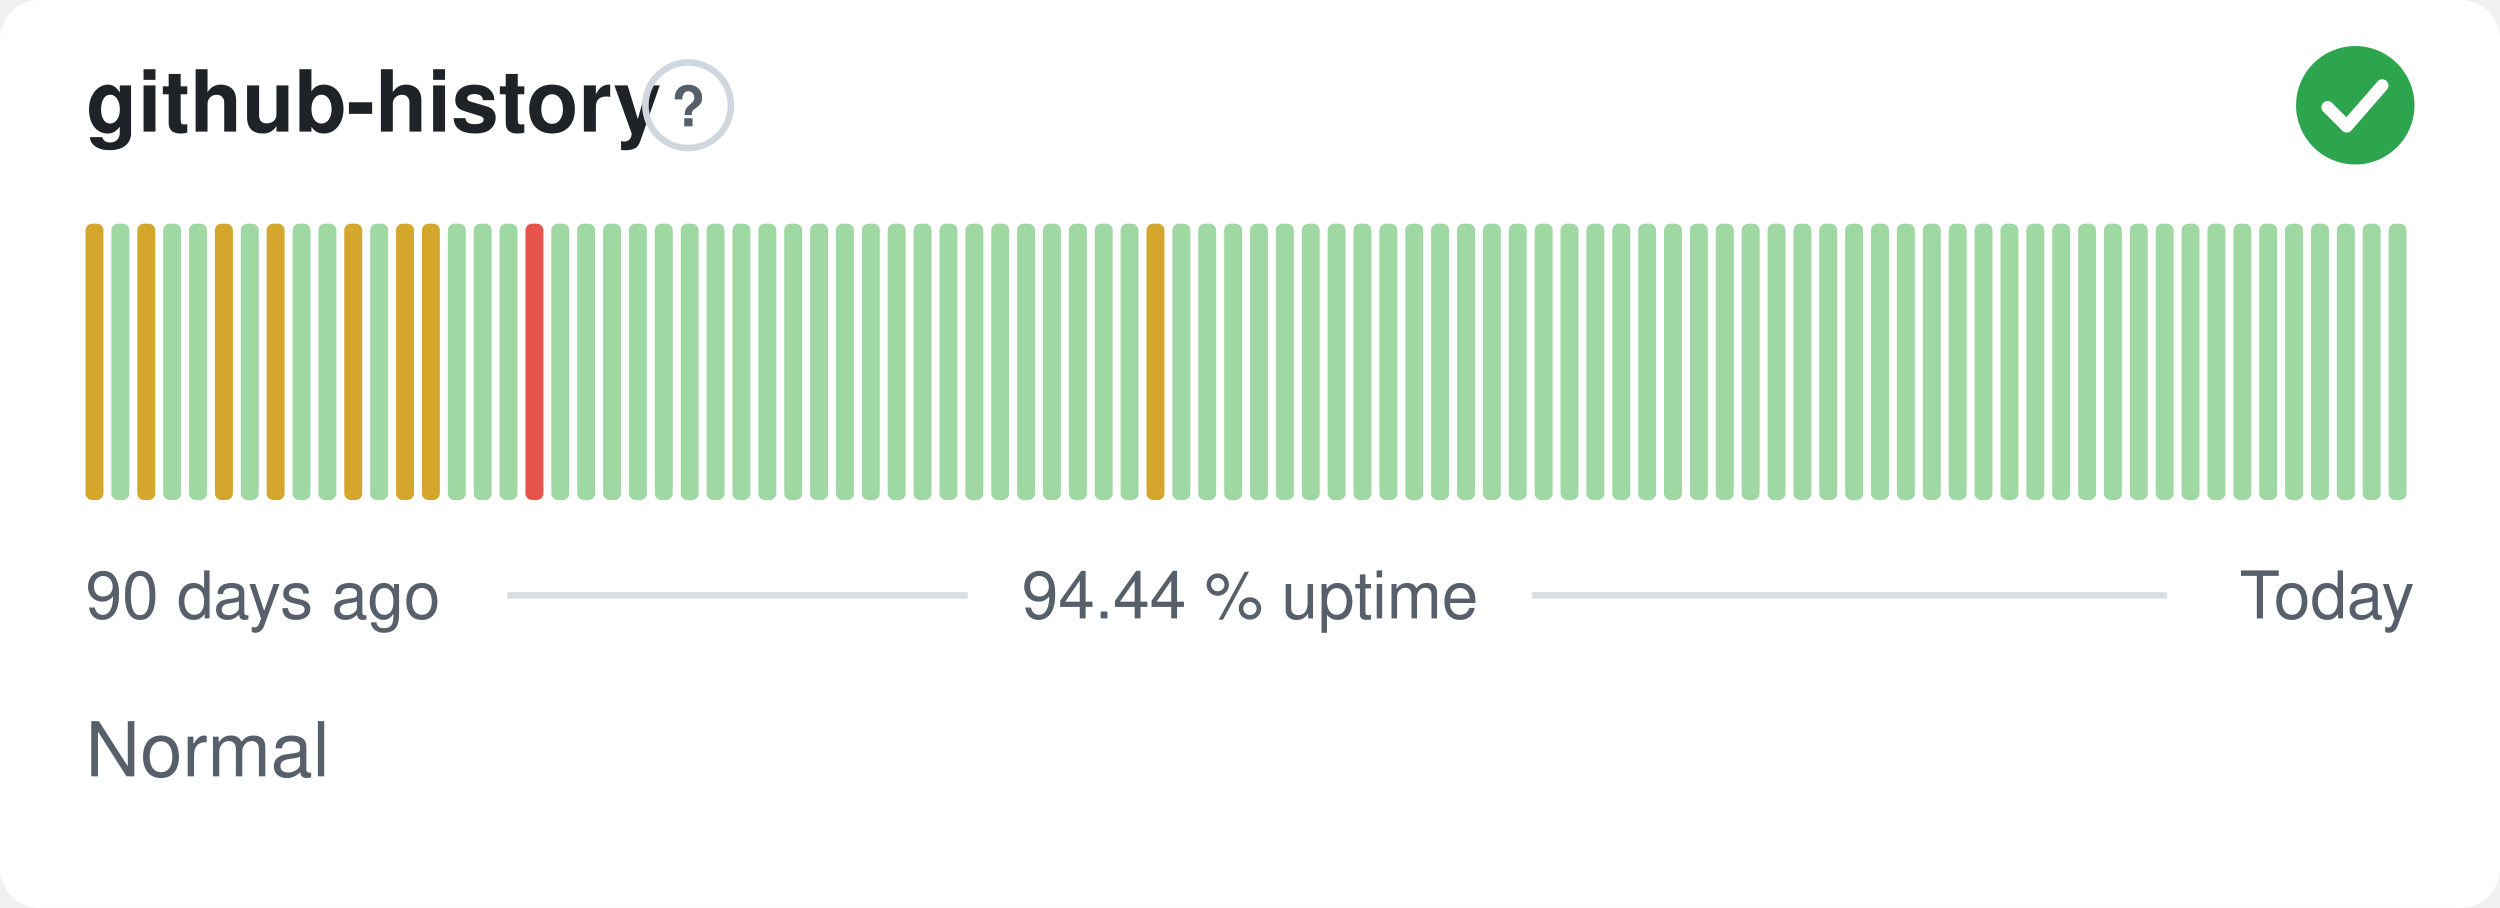
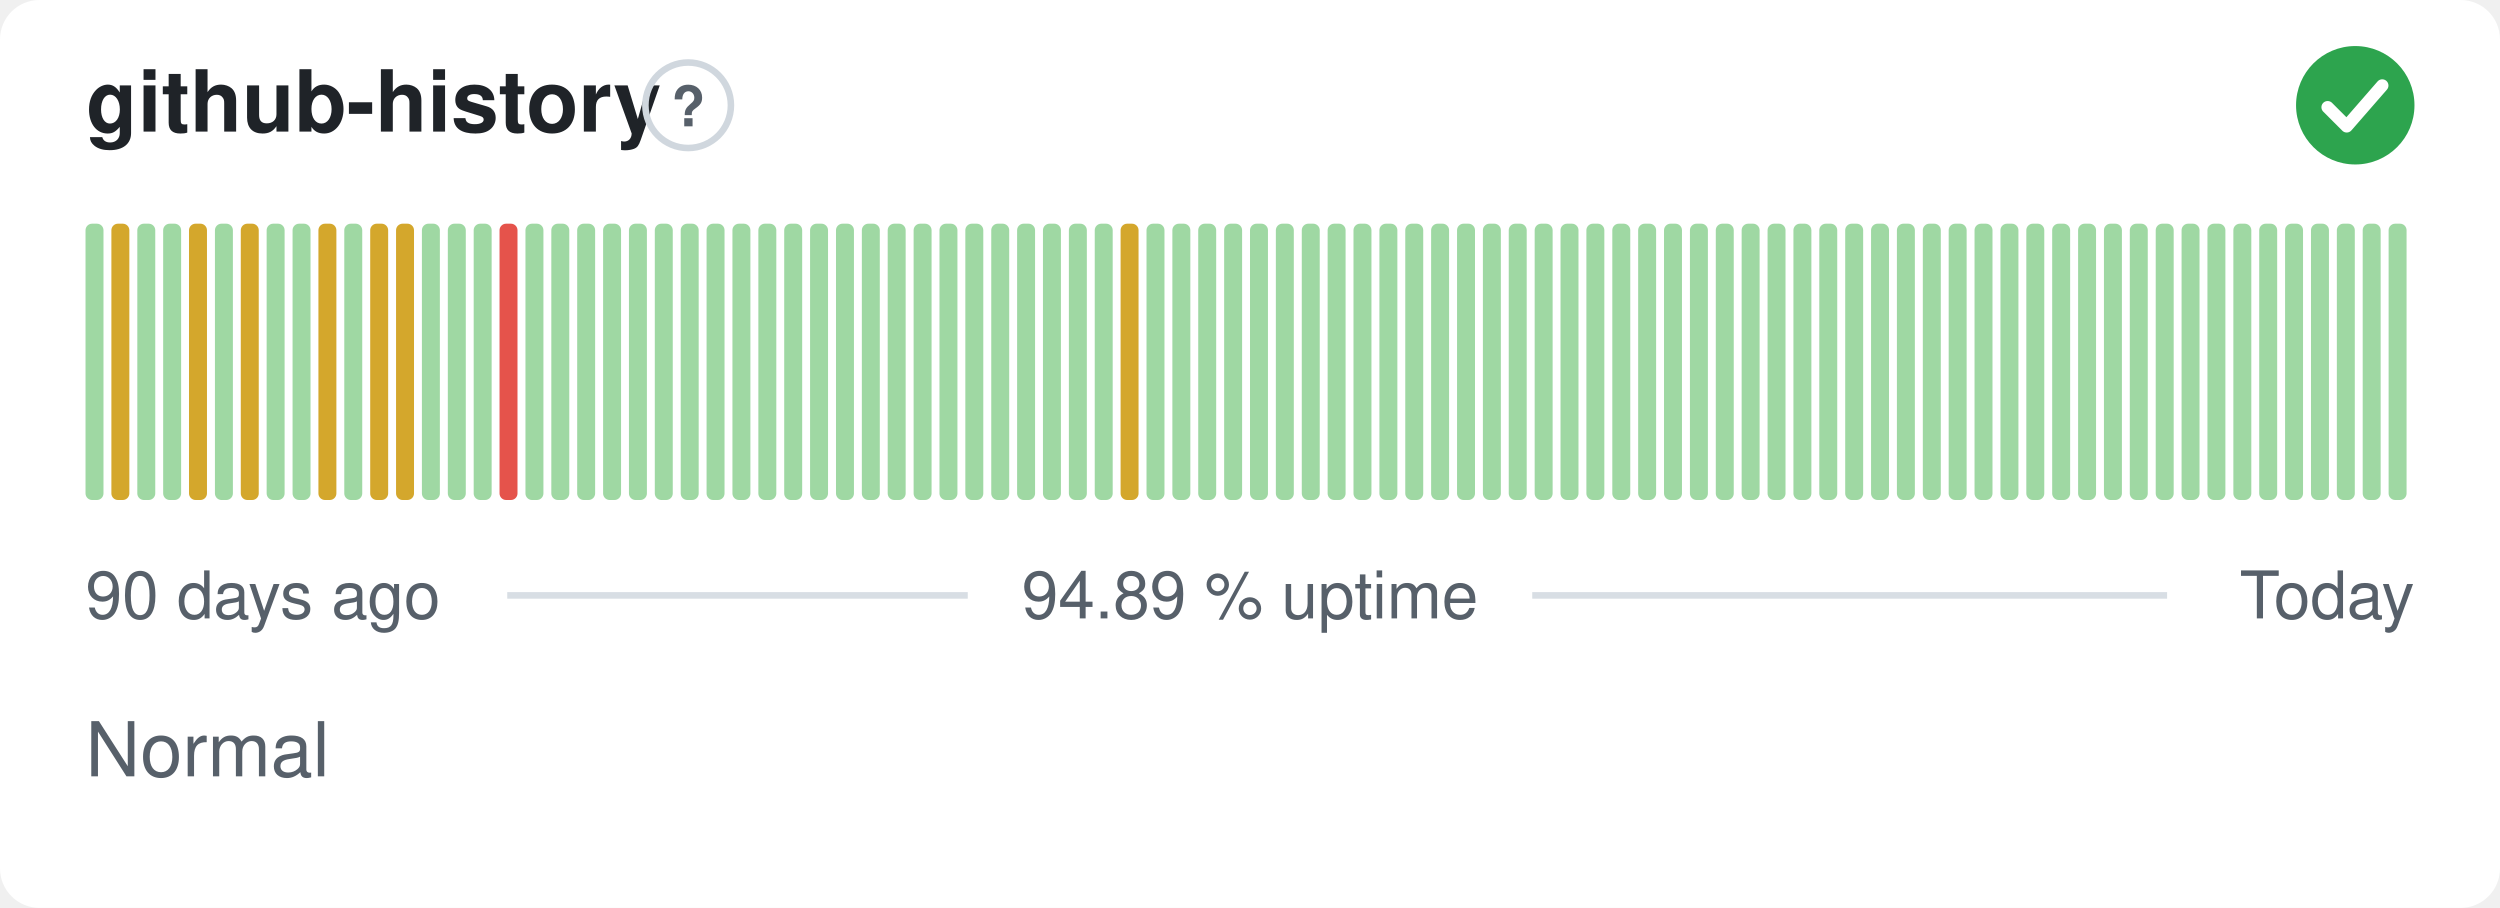
- <svg xmlns="http://www.w3.org/2000/svg" width="380" height="138" viewBox="0 0 380 138" role="img" aria-label="github-history: Normal, 94.44 % uptime over the last 90 days" font-family="-apple-system,BlinkMacSystemFont,'Segoe UI',Helvetica,Arial,sans-serif">
+ <svg xmlns="http://www.w3.org/2000/svg" width="380" height="138" viewBox="0 0 380 138" role="img" aria-label="github-history: Normal, 94.89 % uptime over the last 90 days" font-family="-apple-system,BlinkMacSystemFont,'Segoe UI',Helvetica,Arial,sans-serif">
  <style>
    @media (prefers-color-scheme: dark) {
      .bg { fill: #0d1117 }
      .title { fill: #e6edf3 }
      .muted { fill: #8b949e }
      .hint { stroke: #30363d }
      .rule { stroke: #30363d }
      .nodata { fill: #21262d }
    }
  </style>
  <rect class="bg" width="380" height="138" rx="6" fill="#ffffff" />
  <text class="title" x="13" y="20" font-size="13" font-weight="600" fill="#1f2328">github-history</text>
  <circle class="hint" cx="104.6" cy="16" r="6.5" fill="none" stroke="#d0d7de" stroke-width="1" />
  <text class="muted" x="104.6" y="19.2" text-anchor="middle" font-size="8.5" font-weight="700" fill="#57606a">?</text>
  <circle cx="358" cy="16" r="9" fill="#2da44e" />
  <path d="M353.80 16.30l2.90 2.90 5.40 -6.20" fill="none" stroke="#fff" stroke-width="1.89" stroke-linecap="round" stroke-linejoin="round" />
-   <rect x="13.00" y="34.00" width="2.73" height="42.00" rx="1" fill="#d4a72c" />
-   <rect x="16.93" y="34.00" width="2.73" height="42.00" rx="1" fill="#9fd8a3" />
-   <rect x="20.87" y="34.00" width="2.73" height="42.00" rx="1" fill="#d4a72c" />
+   <rect x="13.00" y="34.00" width="2.73" height="42.00" rx="1" fill="#9fd8a3" />
+   <rect x="16.93" y="34.00" width="2.73" height="42.00" rx="1" fill="#d4a72c" />
+   <rect x="20.87" y="34.00" width="2.73" height="42.00" rx="1" fill="#9fd8a3" />
  <rect x="24.80" y="34.00" width="2.73" height="42.00" rx="1" fill="#9fd8a3" />
-   <rect x="28.73" y="34.00" width="2.73" height="42.00" rx="1" fill="#9fd8a3" />
-   <rect x="32.67" y="34.00" width="2.73" height="42.00" rx="1" fill="#d4a72c" />
-   <rect x="36.60" y="34.00" width="2.73" height="42.00" rx="1" fill="#9fd8a3" />
-   <rect x="40.53" y="34.00" width="2.73" height="42.00" rx="1" fill="#d4a72c" />
+   <rect x="28.73" y="34.00" width="2.73" height="42.00" rx="1" fill="#d4a72c" />
+   <rect x="32.67" y="34.00" width="2.73" height="42.00" rx="1" fill="#9fd8a3" />
+   <rect x="36.60" y="34.00" width="2.73" height="42.00" rx="1" fill="#d4a72c" />
+   <rect x="40.53" y="34.00" width="2.73" height="42.00" rx="1" fill="#9fd8a3" />
  <rect x="44.47" y="34.00" width="2.73" height="42.00" rx="1" fill="#9fd8a3" />
-   <rect x="48.40" y="34.00" width="2.73" height="42.00" rx="1" fill="#9fd8a3" />
-   <rect x="52.33" y="34.00" width="2.73" height="42.00" rx="1" fill="#d4a72c" />
-   <rect x="56.27" y="34.00" width="2.73" height="42.00" rx="1" fill="#9fd8a3" />
+   <rect x="48.40" y="34.00" width="2.73" height="42.00" rx="1" fill="#d4a72c" />
+   <rect x="52.33" y="34.00" width="2.73" height="42.00" rx="1" fill="#9fd8a3" />
+   <rect x="56.27" y="34.00" width="2.73" height="42.00" rx="1" fill="#d4a72c" />
  <rect x="60.20" y="34.00" width="2.73" height="42.00" rx="1" fill="#d4a72c" />
-   <rect x="64.13" y="34.00" width="2.73" height="42.00" rx="1" fill="#d4a72c" />
+   <rect x="64.13" y="34.00" width="2.73" height="42.00" rx="1" fill="#9fd8a3" />
  <rect x="68.07" y="34.00" width="2.73" height="42.00" rx="1" fill="#9fd8a3" />
  <rect x="72.00" y="34.00" width="2.73" height="42.00" rx="1" fill="#9fd8a3" />
-   <rect x="75.93" y="34.00" width="2.73" height="42.00" rx="1" fill="#9fd8a3" />
-   <rect x="79.87" y="34.00" width="2.73" height="42.00" rx="1" fill="#e5534b" />
+   <rect x="75.93" y="34.00" width="2.73" height="42.00" rx="1" fill="#e5534b" />
+   <rect x="79.87" y="34.00" width="2.73" height="42.00" rx="1" fill="#9fd8a3" />
  <rect x="83.80" y="34.00" width="2.73" height="42.00" rx="1" fill="#9fd8a3" />
  <rect x="87.73" y="34.00" width="2.73" height="42.00" rx="1" fill="#9fd8a3" />
  <rect x="91.67" y="34.00" width="2.73" height="42.00" rx="1" fill="#9fd8a3" />
  <rect x="95.60" y="34.00" width="2.73" height="42.00" rx="1" fill="#9fd8a3" />
  <rect x="99.53" y="34.00" width="2.73" height="42.00" rx="1" fill="#9fd8a3" />
  <rect x="103.47" y="34.00" width="2.73" height="42.00" rx="1" fill="#9fd8a3" />
  <rect x="107.40" y="34.00" width="2.73" height="42.00" rx="1" fill="#9fd8a3" />
  <rect x="111.33" y="34.00" width="2.73" height="42.00" rx="1" fill="#9fd8a3" />
  <rect x="115.27" y="34.00" width="2.73" height="42.00" rx="1" fill="#9fd8a3" />
  <rect x="119.20" y="34.00" width="2.73" height="42.00" rx="1" fill="#9fd8a3" />
  <rect x="123.13" y="34.00" width="2.73" height="42.00" rx="1" fill="#9fd8a3" />
  <rect x="127.07" y="34.00" width="2.73" height="42.00" rx="1" fill="#9fd8a3" />
  <rect x="131.00" y="34.00" width="2.73" height="42.00" rx="1" fill="#9fd8a3" />
  <rect x="134.93" y="34.00" width="2.73" height="42.00" rx="1" fill="#9fd8a3" />
  <rect x="138.87" y="34.00" width="2.73" height="42.00" rx="1" fill="#9fd8a3" />
  <rect x="142.80" y="34.00" width="2.73" height="42.00" rx="1" fill="#9fd8a3" />
  <rect x="146.73" y="34.00" width="2.73" height="42.00" rx="1" fill="#9fd8a3" />
  <rect x="150.67" y="34.00" width="2.73" height="42.00" rx="1" fill="#9fd8a3" />
  <rect x="154.60" y="34.00" width="2.73" height="42.00" rx="1" fill="#9fd8a3" />
  <rect x="158.53" y="34.00" width="2.73" height="42.00" rx="1" fill="#9fd8a3" />
  <rect x="162.47" y="34.00" width="2.73" height="42.00" rx="1" fill="#9fd8a3" />
  <rect x="166.40" y="34.00" width="2.73" height="42.00" rx="1" fill="#9fd8a3" />
-   <rect x="170.33" y="34.00" width="2.73" height="42.00" rx="1" fill="#9fd8a3" />
-   <rect x="174.27" y="34.00" width="2.73" height="42.00" rx="1" fill="#d4a72c" />
+   <rect x="170.33" y="34.00" width="2.73" height="42.00" rx="1" fill="#d4a72c" />
+   <rect x="174.27" y="34.00" width="2.73" height="42.00" rx="1" fill="#9fd8a3" />
  <rect x="178.20" y="34.00" width="2.73" height="42.00" rx="1" fill="#9fd8a3" />
  <rect x="182.13" y="34.00" width="2.73" height="42.00" rx="1" fill="#9fd8a3" />
  <rect x="186.07" y="34.00" width="2.73" height="42.00" rx="1" fill="#9fd8a3" />
  <rect x="190.00" y="34.00" width="2.73" height="42.00" rx="1" fill="#9fd8a3" />
  <rect x="193.93" y="34.00" width="2.73" height="42.00" rx="1" fill="#9fd8a3" />
  <rect x="197.87" y="34.00" width="2.73" height="42.00" rx="1" fill="#9fd8a3" />
  <rect x="201.80" y="34.00" width="2.73" height="42.00" rx="1" fill="#9fd8a3" />
  <rect x="205.73" y="34.00" width="2.73" height="42.00" rx="1" fill="#9fd8a3" />
  <rect x="209.67" y="34.00" width="2.73" height="42.00" rx="1" fill="#9fd8a3" />
  <rect x="213.60" y="34.00" width="2.73" height="42.00" rx="1" fill="#9fd8a3" />
  <rect x="217.53" y="34.00" width="2.73" height="42.00" rx="1" fill="#9fd8a3" />
  <rect x="221.47" y="34.00" width="2.73" height="42.00" rx="1" fill="#9fd8a3" />
  <rect x="225.40" y="34.00" width="2.73" height="42.00" rx="1" fill="#9fd8a3" />
  <rect x="229.33" y="34.00" width="2.73" height="42.00" rx="1" fill="#9fd8a3" />
  <rect x="233.27" y="34.00" width="2.73" height="42.00" rx="1" fill="#9fd8a3" />
  <rect x="237.20" y="34.00" width="2.73" height="42.00" rx="1" fill="#9fd8a3" />
  <rect x="241.13" y="34.00" width="2.73" height="42.00" rx="1" fill="#9fd8a3" />
  <rect x="245.07" y="34.00" width="2.73" height="42.00" rx="1" fill="#9fd8a3" />
  <rect x="249.00" y="34.00" width="2.73" height="42.00" rx="1" fill="#9fd8a3" />
  <rect x="252.93" y="34.00" width="2.73" height="42.00" rx="1" fill="#9fd8a3" />
  <rect x="256.87" y="34.00" width="2.73" height="42.00" rx="1" fill="#9fd8a3" />
  <rect x="260.80" y="34.00" width="2.73" height="42.00" rx="1" fill="#9fd8a3" />
  <rect x="264.73" y="34.00" width="2.73" height="42.00" rx="1" fill="#9fd8a3" />
  <rect x="268.67" y="34.00" width="2.73" height="42.00" rx="1" fill="#9fd8a3" />
  <rect x="272.60" y="34.00" width="2.73" height="42.00" rx="1" fill="#9fd8a3" />
  <rect x="276.53" y="34.00" width="2.73" height="42.00" rx="1" fill="#9fd8a3" />
  <rect x="280.47" y="34.00" width="2.73" height="42.00" rx="1" fill="#9fd8a3" />
  <rect x="284.40" y="34.00" width="2.73" height="42.00" rx="1" fill="#9fd8a3" />
  <rect x="288.33" y="34.00" width="2.73" height="42.00" rx="1" fill="#9fd8a3" />
  <rect x="292.27" y="34.00" width="2.73" height="42.00" rx="1" fill="#9fd8a3" />
  <rect x="296.20" y="34.00" width="2.73" height="42.00" rx="1" fill="#9fd8a3" />
  <rect x="300.13" y="34.00" width="2.73" height="42.00" rx="1" fill="#9fd8a3" />
  <rect x="304.07" y="34.00" width="2.73" height="42.00" rx="1" fill="#9fd8a3" />
  <rect x="308.00" y="34.00" width="2.73" height="42.00" rx="1" fill="#9fd8a3" />
  <rect x="311.93" y="34.00" width="2.73" height="42.00" rx="1" fill="#9fd8a3" />
  <rect x="315.87" y="34.00" width="2.73" height="42.00" rx="1" fill="#9fd8a3" />
  <rect x="319.80" y="34.00" width="2.73" height="42.00" rx="1" fill="#9fd8a3" />
  <rect x="323.73" y="34.00" width="2.73" height="42.00" rx="1" fill="#9fd8a3" />
  <rect x="327.67" y="34.00" width="2.73" height="42.00" rx="1" fill="#9fd8a3" />
  <rect x="331.60" y="34.00" width="2.73" height="42.00" rx="1" fill="#9fd8a3" />
  <rect x="335.53" y="34.00" width="2.73" height="42.00" rx="1" fill="#9fd8a3" />
  <rect x="339.47" y="34.00" width="2.73" height="42.00" rx="1" fill="#9fd8a3" />
  <rect x="343.40" y="34.00" width="2.73" height="42.00" rx="1" fill="#9fd8a3" />
  <rect x="347.33" y="34.00" width="2.73" height="42.00" rx="1" fill="#9fd8a3" />
  <rect x="351.27" y="34.00" width="2.73" height="42.00" rx="1" fill="#9fd8a3" />
  <rect x="355.20" y="34.00" width="2.73" height="42.00" rx="1" fill="#9fd8a3" />
  <rect x="359.13" y="34.00" width="2.73" height="42.00" rx="1" fill="#9fd8a3" />
  <rect x="363.07" y="34.00" width="2.73" height="42.00" rx="1" fill="#9fd8a3" />
  <text class="muted" x="13" y="94" font-size="10" fill="#57606a">90 days ago</text>
-   <text class="muted" x="190" y="94" text-anchor="middle" font-size="10" fill="#57606a">94.44 % uptime</text>
+   <text class="muted" x="190" y="94" text-anchor="middle" font-size="10" fill="#57606a">94.89 % uptime</text>
  <text class="muted" x="367" y="94" text-anchor="end" font-size="10" fill="#57606a">Today</text>
  <line class="rule" x1="77.1" y1="90.5" x2="147.1" y2="90.5" stroke="#d8dee4" stroke-width="1" />
  <line class="rule" x1="232.9" y1="90.5" x2="329.4" y2="90.5" stroke="#d8dee4" stroke-width="1" />
  <text class="muted" x="13" y="118" font-size="11.5" fill="#57606a">Normal</text>
</svg>
